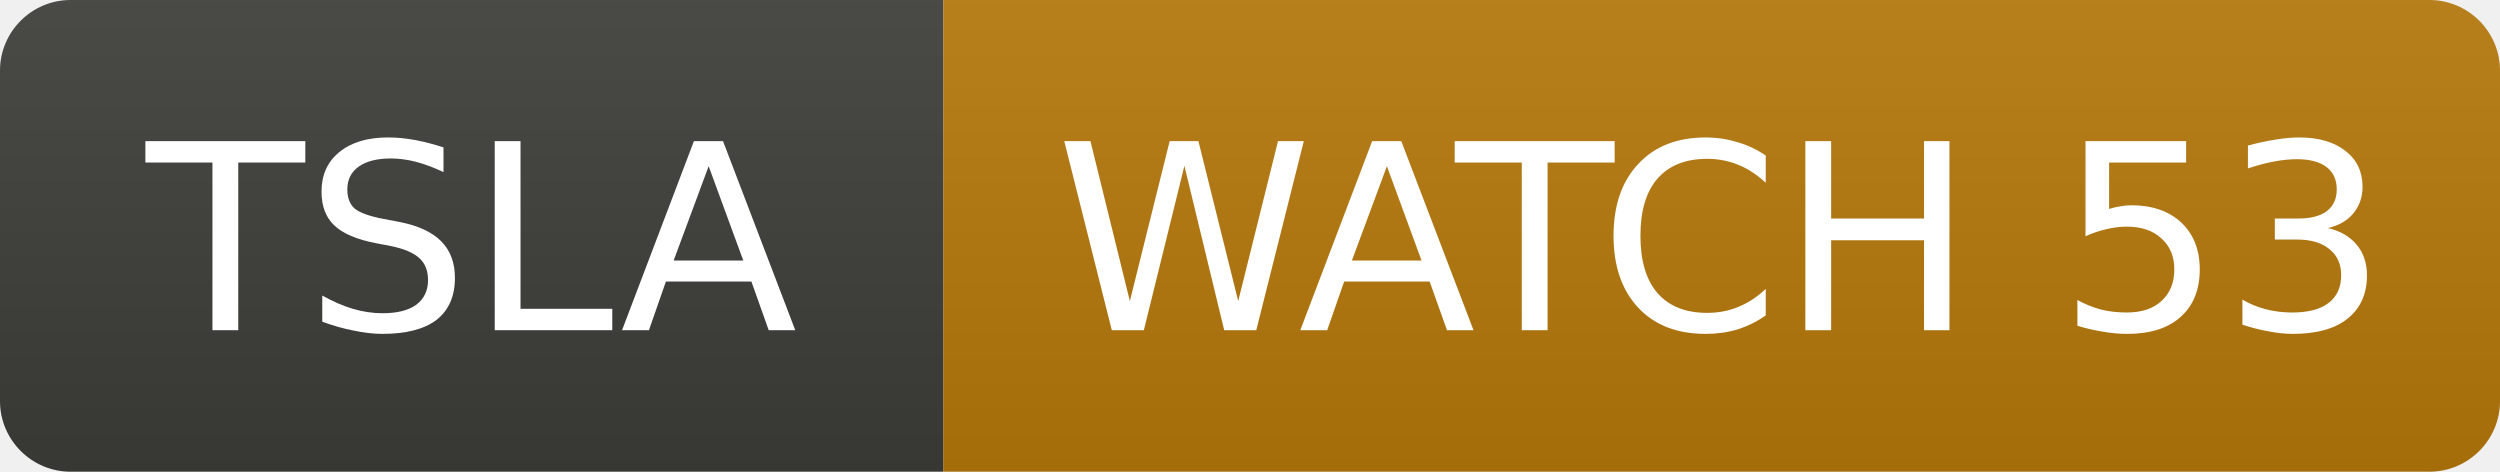
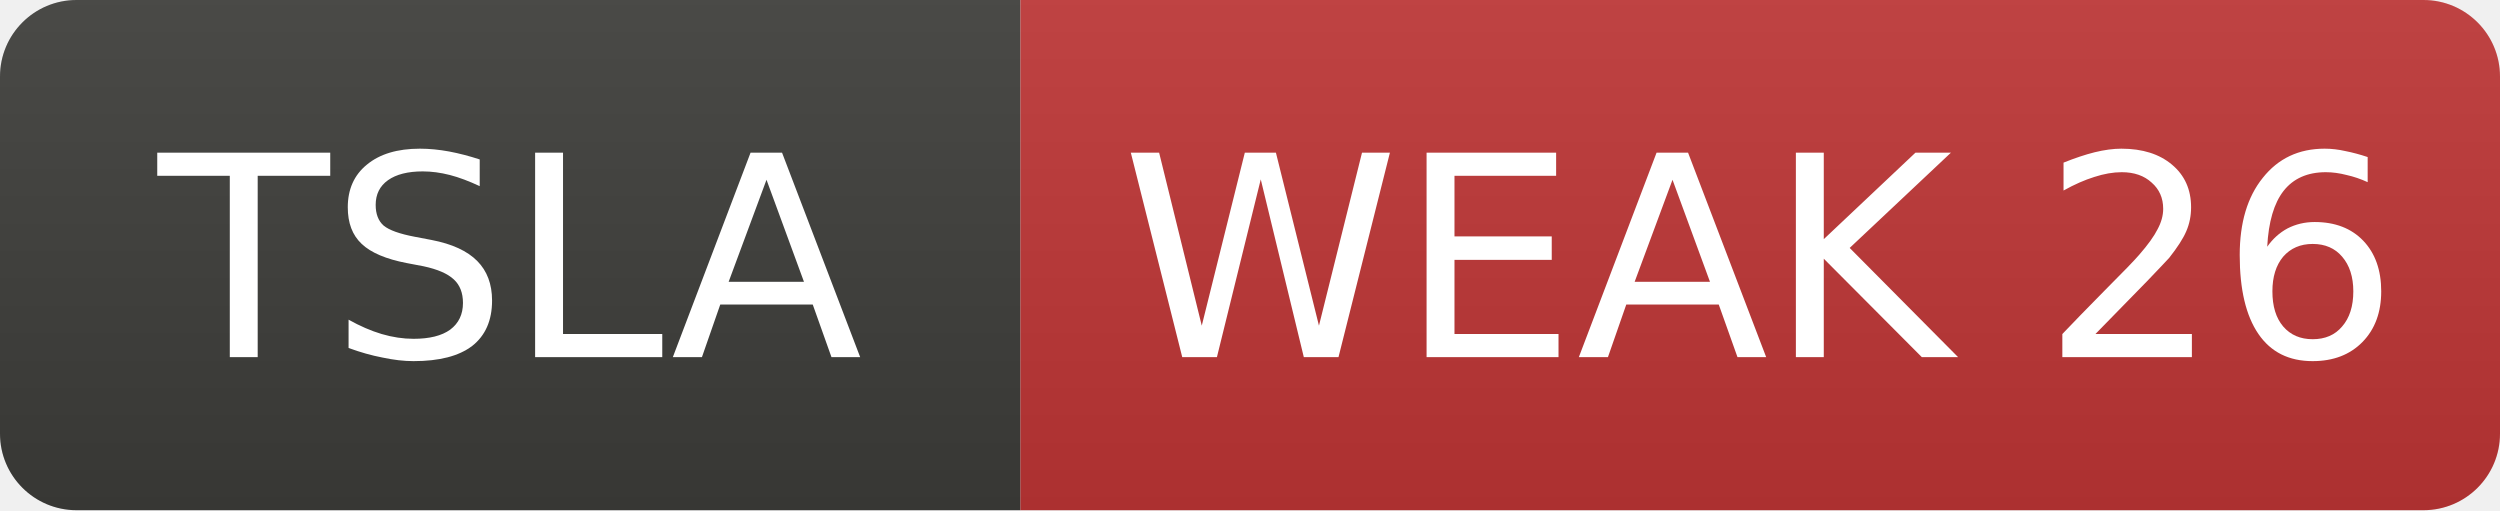
- <svg xmlns="http://www.w3.org/2000/svg" width="106" height="20" role="img" aria-label="TSLA: WATCH 53">
+ <svg xmlns="http://www.w3.org/2000/svg" width="98" height="20" role="img" aria-label="TSLA: WEAK 26">
  <linearGradient id="s" x2="0" y2="100%">
    <stop offset="0" stop-color="#bbb" stop-opacity=".1" />
    <stop offset="1" stop-opacity=".1" />
  </linearGradient>
  <clipPath id="r">
-     <rect width="106" height="20" rx="3" fill="#fff" />
+     <rect width="98" height="20" rx="3" fill="#fff" />
  </clipPath>
  <g clip-path="url(#r)">
    <rect width="40" height="20" fill="#3d3d3a" />
-     <rect x="40" width="66" height="20" fill="#b7790b" />
-     <rect width="106" height="20" fill="url(#s)" />
+     <rect x="40" width="58" height="20" fill="#c03636" />
+     <rect width="98" height="20" fill="url(#s)" />
  </g>
  <g fill="#fff" text-anchor="middle" font-family="Verdana,Geneva,DejaVu Sans,sans-serif" font-size="11">
    <text x="20.0" y="14">TSLA</text>
-     <text x="73.0" y="14">WATCH 53</text>
+     <text x="69.0" y="14">WEAK 26</text>
  </g>
</svg>
